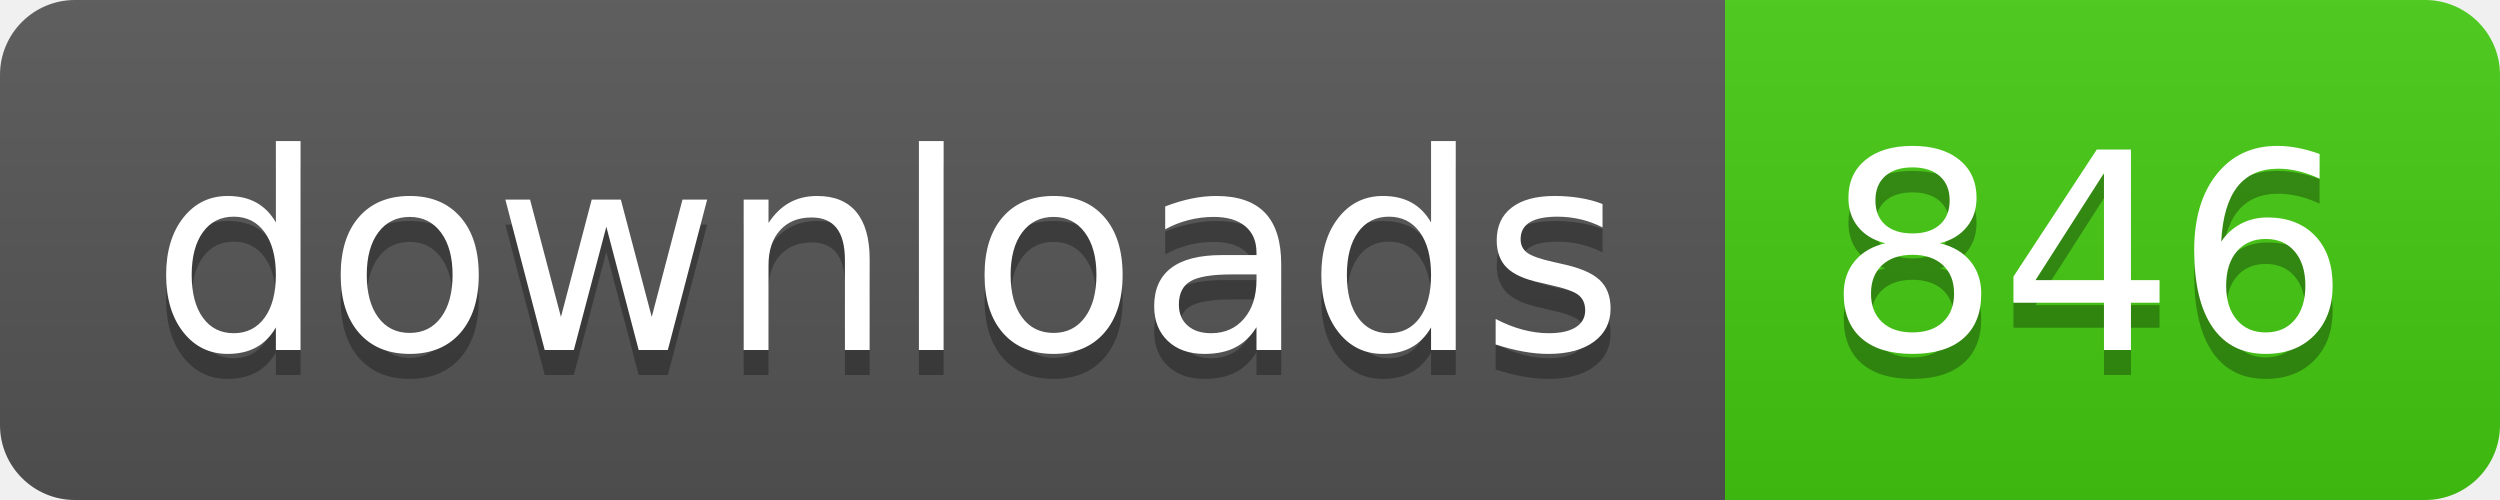
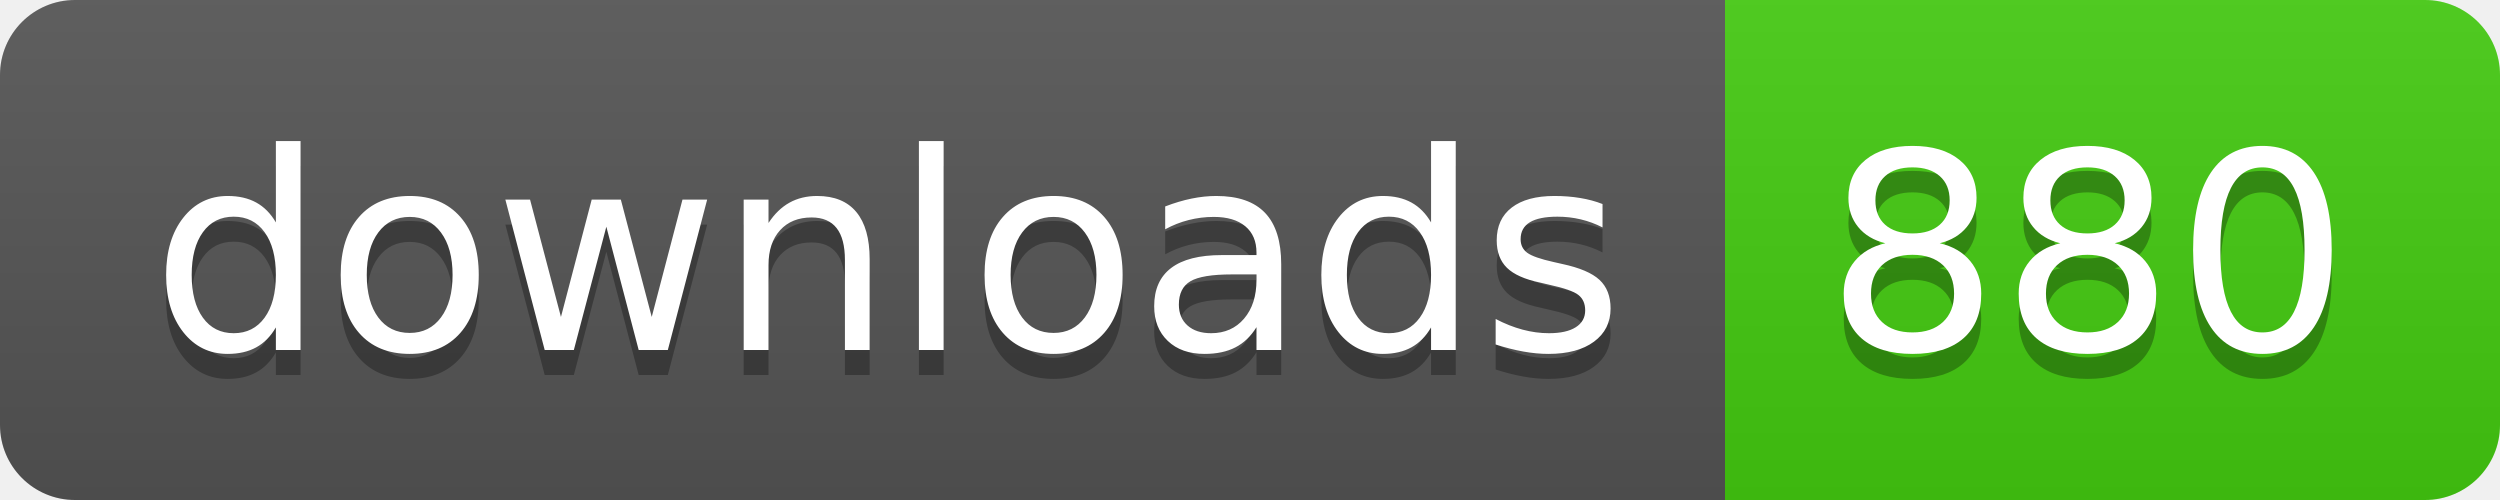
- <svg xmlns="http://www.w3.org/2000/svg" width="100" height="20" role="img" aria-label="downloads: 846">
+ <svg xmlns="http://www.w3.org/2000/svg" width="100" height="20" role="img" aria-label="downloads: 880">
  <linearGradient id="s" x2="0" y2="100%">
    <stop offset="0" stop-color="#bbb" stop-opacity=".1" />
    <stop offset="1" stop-opacity=".1" />
  </linearGradient>
  <clipPath id="r">
    <rect width="100" height="20" rx="3" fill="#fff" />
  </clipPath>
  <g clip-path="url(#r)">
    <rect width="69" height="20" fill="#555" />
    <rect x="69" width="31" height="20" fill="#4c1" />
    <rect width="100" height="20" fill="url(#s)" />
  </g>
  <g fill="#fff" text-anchor="middle" font-family="Verdana,Geneva,DejaVu Sans,sans-serif" text-rendering="geometricPrecision" font-size="110">
    <text aria-hidden="true" x="355" y="150" fill="#010101" fill-opacity=".3" transform="scale(.1)" textLength="590">downloads</text>
    <text x="355" y="140" transform="scale(.1)" fill="#fff" textLength="590">downloads</text>
-     <text aria-hidden="true" x="835" y="150" fill="#010101" fill-opacity=".3" transform="scale(.1)" textLength="210">846</text>
-     <text x="835" y="140" transform="scale(.1)" fill="#fff" textLength="210">846</text>
+     <text aria-hidden="true" x="835" y="150" fill="#010101" fill-opacity=".3" transform="scale(.1)" textLength="210">880</text>
+     <text x="835" y="140" transform="scale(.1)" fill="#fff" textLength="210">880</text>
  </g>
</svg>
